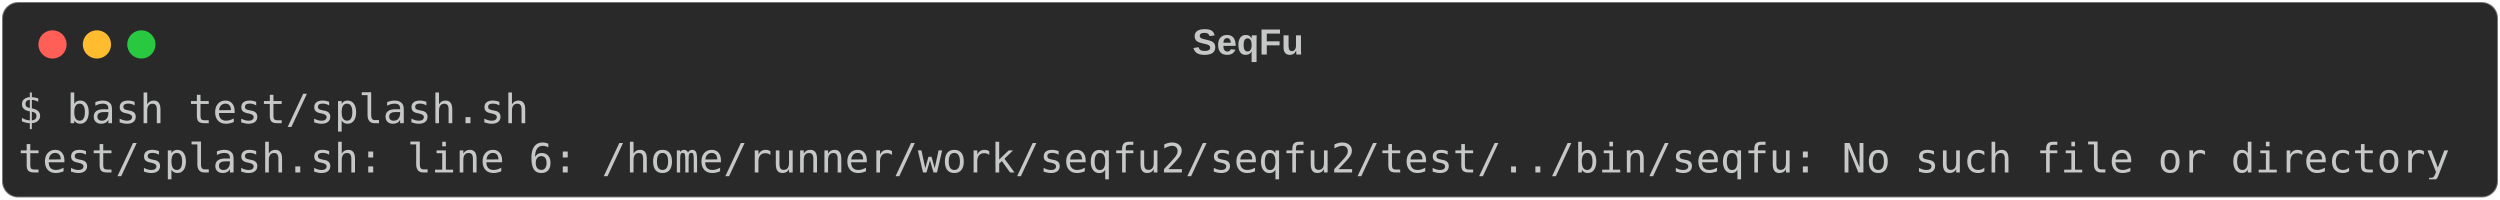
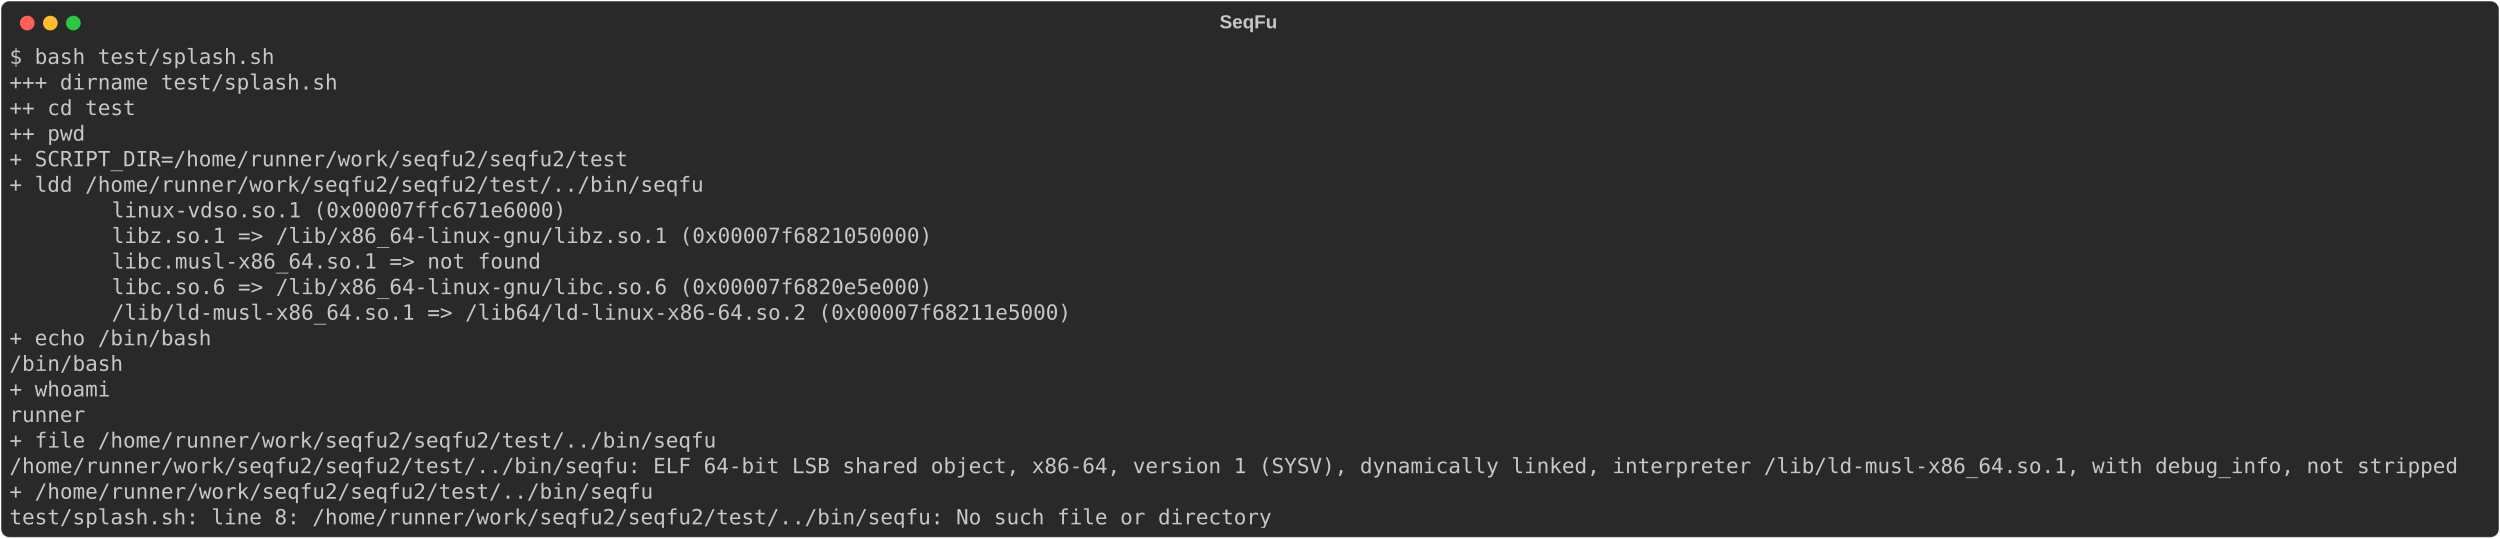
- <svg xmlns="http://www.w3.org/2000/svg" class="rich-terminal" viewBox="0 0 1238 98.8">
+ <svg xmlns="http://www.w3.org/2000/svg" class="rich-terminal" viewBox="0 0 2385 513.6">
  <style>

    @font-face {
        font-family: "Fira Code";
        src: local("FiraCode-Regular"),
                url("https://cdnjs.cloudflare.com/ajax/libs/firacode/6.2.0/woff2/FiraCode-Regular.woff2") format("woff2"),
                url("https://cdnjs.cloudflare.com/ajax/libs/firacode/6.2.0/woff/FiraCode-Regular.woff") format("woff");
        font-style: normal;
        font-weight: 400;
    }
    @font-face {
        font-family: "Fira Code";
        src: local("FiraCode-Bold"),
                url("https://cdnjs.cloudflare.com/ajax/libs/firacode/6.2.0/woff2/FiraCode-Bold.woff2") format("woff2"),
                url("https://cdnjs.cloudflare.com/ajax/libs/firacode/6.2.0/woff/FiraCode-Bold.woff") format("woff");
        font-style: bold;
        font-weight: 700;
    }

-     .terminal-1433742629-matrix {
+     .terminal-1644571604-matrix {
        font-family: Fira Code, monospace;
        font-size: 20px;
        line-height: 24.4px;
        font-variant-east-asian: full-width;
    }

-     .terminal-1433742629-title {
+     .terminal-1644571604-title {
        font-size: 18px;
        font-weight: bold;
        font-family: arial;
    }

-     .terminal-1433742629-r1 { fill: #c5c8c6 }
+     .terminal-1644571604-r1 { fill: #c5c8c6 }
    </style>
  <defs>
-     <clipPath id="terminal-1433742629-clip-terminal">
-       <rect x="0" y="0" width="1219.0" height="47.8" />
+     <clipPath id="terminal-1644571604-clip-terminal">
+       <rect x="0" y="0" width="2365.8" height="462.6" />
    </clipPath>
-     <clipPath id="terminal-1433742629-line-0">
-       <rect x="0" y="1.5" width="1220" height="24.65" />
+     <clipPath id="terminal-1644571604-line-0">
+       <rect x="0" y="1.5" width="2366.8" height="24.65" />
+     </clipPath>
+     <clipPath id="terminal-1644571604-line-1">
+       <rect x="0" y="25.9" width="2366.8" height="24.65" />
+     </clipPath>
+     <clipPath id="terminal-1644571604-line-2">
+       <rect x="0" y="50.3" width="2366.8" height="24.65" />
+     </clipPath>
+     <clipPath id="terminal-1644571604-line-3">
+       <rect x="0" y="74.7" width="2366.8" height="24.65" />
+     </clipPath>
+     <clipPath id="terminal-1644571604-line-4">
+       <rect x="0" y="99.1" width="2366.8" height="24.65" />
+     </clipPath>
+     <clipPath id="terminal-1644571604-line-5">
+       <rect x="0" y="123.5" width="2366.8" height="24.65" />
+     </clipPath>
+     <clipPath id="terminal-1644571604-line-6">
+       <rect x="0" y="147.9" width="2366.8" height="24.65" />
+     </clipPath>
+     <clipPath id="terminal-1644571604-line-7">
+       <rect x="0" y="172.3" width="2366.8" height="24.65" />
+     </clipPath>
+     <clipPath id="terminal-1644571604-line-8">
+       <rect x="0" y="196.7" width="2366.8" height="24.65" />
+     </clipPath>
+     <clipPath id="terminal-1644571604-line-9">
+       <rect x="0" y="221.1" width="2366.8" height="24.65" />
+     </clipPath>
+     <clipPath id="terminal-1644571604-line-10">
+       <rect x="0" y="245.5" width="2366.8" height="24.65" />
+     </clipPath>
+     <clipPath id="terminal-1644571604-line-11">
+       <rect x="0" y="269.9" width="2366.8" height="24.65" />
+     </clipPath>
+     <clipPath id="terminal-1644571604-line-12">
+       <rect x="0" y="294.3" width="2366.8" height="24.65" />
+     </clipPath>
+     <clipPath id="terminal-1644571604-line-13">
+       <rect x="0" y="318.7" width="2366.8" height="24.65" />
+     </clipPath>
+     <clipPath id="terminal-1644571604-line-14">
+       <rect x="0" y="343.1" width="2366.8" height="24.65" />
+     </clipPath>
+     <clipPath id="terminal-1644571604-line-15">
+       <rect x="0" y="367.5" width="2366.8" height="24.65" />
+     </clipPath>
+     <clipPath id="terminal-1644571604-line-16">
+       <rect x="0" y="391.9" width="2366.8" height="24.65" />
+     </clipPath>
+     <clipPath id="terminal-1644571604-line-17">
+       <rect x="0" y="416.3" width="2366.8" height="24.65" />
    </clipPath>
  </defs>
-   <rect fill="#292929" stroke="rgba(255,255,255,0.35)" stroke-width="1" x="1" y="1" width="1236" height="96.8" rx="8" />
-   <text class="terminal-1433742629-title" fill="#c5c8c6" text-anchor="middle" x="618" y="27">SeqFu</text>
+   <rect fill="#292929" stroke="rgba(255,255,255,0.35)" stroke-width="1" x="1" y="1" width="2383" height="511.6" rx="8" />
+   <text class="terminal-1644571604-title" fill="#c5c8c6" text-anchor="middle" x="1191" y="27">SeqFu</text>
  <g transform="translate(26,22)">
    <circle cx="0" cy="0" r="7" fill="#ff5f57" />
    <circle cx="22" cy="0" r="7" fill="#febc2e" />
    <circle cx="44" cy="0" r="7" fill="#28c840" />
  </g>
-   <g transform="translate(9, 41)" clip-path="url(#terminal-1433742629-clip-terminal)">
-     <g class="terminal-1433742629-matrix">
-       <text class="terminal-1433742629-r1" x="0" y="20" textLength="256.2" clip-path="url(#terminal-1433742629-line-0)">$ bash test/splash.sh</text>
-       <text class="terminal-1433742629-r1" x="1220" y="20" textLength="12.2" clip-path="url(#terminal-1433742629-line-0)">
+   <g transform="translate(9, 41)" clip-path="url(#terminal-1644571604-clip-terminal)">
+     <g class="terminal-1644571604-matrix">
+       <text class="terminal-1644571604-r1" x="0" y="20" textLength="256.2" clip-path="url(#terminal-1644571604-line-0)">$ bash test/splash.sh</text>
+       <text class="terminal-1644571604-r1" x="2366.8" y="20" textLength="12.2" clip-path="url(#terminal-1644571604-line-0)">
</text>
-       <text class="terminal-1433742629-r1" x="0" y="44.4" textLength="1220" clip-path="url(#terminal-1433742629-line-1)">test/splash.sh: line 6: /home/runner/work/seqfu2/seqfu2/test/../bin/seqfu: No such file or directory</text>
-       <text class="terminal-1433742629-r1" x="1220" y="44.4" textLength="12.2" clip-path="url(#terminal-1433742629-line-1)">
+       <text class="terminal-1644571604-r1" x="0" y="44.4" textLength="317.2" clip-path="url(#terminal-1644571604-line-1)">+++ dirname test/splash.sh</text>
+       <text class="terminal-1644571604-r1" x="2366.8" y="44.4" textLength="12.2" clip-path="url(#terminal-1644571604-line-1)">
+ </text>
+       <text class="terminal-1644571604-r1" x="0" y="68.8" textLength="122" clip-path="url(#terminal-1644571604-line-2)">++ cd test</text>
+       <text class="terminal-1644571604-r1" x="2366.8" y="68.8" textLength="12.2" clip-path="url(#terminal-1644571604-line-2)">
+ </text>
+       <text class="terminal-1644571604-r1" x="0" y="93.2" textLength="73.2" clip-path="url(#terminal-1644571604-line-3)">++ pwd</text>
+       <text class="terminal-1644571604-r1" x="2366.8" y="93.2" textLength="12.2" clip-path="url(#terminal-1644571604-line-3)">
+ </text>
+       <text class="terminal-1644571604-r1" x="0" y="117.6" textLength="597.8" clip-path="url(#terminal-1644571604-line-4)">+ SCRIPT_DIR=/home/runner/work/seqfu2/seqfu2/test</text>
+       <text class="terminal-1644571604-r1" x="2366.8" y="117.6" textLength="12.2" clip-path="url(#terminal-1644571604-line-4)">
+ </text>
+       <text class="terminal-1644571604-r1" x="0" y="142" textLength="671" clip-path="url(#terminal-1644571604-line-5)">+ ldd /home/runner/work/seqfu2/seqfu2/test/../bin/seqfu</text>
+       <text class="terminal-1644571604-r1" x="2366.8" y="142" textLength="12.2" clip-path="url(#terminal-1644571604-line-5)">
+ </text>
+       <text class="terminal-1644571604-r1" x="97.6" y="166.4" textLength="439.2" clip-path="url(#terminal-1644571604-line-6)">linux-vdso.so.1 (0x00007ffc671e6000)</text>
+       <text class="terminal-1644571604-r1" x="2366.8" y="166.4" textLength="12.2" clip-path="url(#terminal-1644571604-line-6)">
+ </text>
+       <text class="terminal-1644571604-r1" x="97.6" y="190.8" textLength="793" clip-path="url(#terminal-1644571604-line-7)">libz.so.1 =&gt; /lib/x86_64-linux-gnu/libz.so.1 (0x00007f6821050000)</text>
+       <text class="terminal-1644571604-r1" x="2366.8" y="190.8" textLength="12.2" clip-path="url(#terminal-1644571604-line-7)">
+ </text>
+       <text class="terminal-1644571604-r1" x="97.6" y="215.2" textLength="414.8" clip-path="url(#terminal-1644571604-line-8)">libc.musl-x86_64.so.1 =&gt; not found</text>
+       <text class="terminal-1644571604-r1" x="2366.8" y="215.2" textLength="12.2" clip-path="url(#terminal-1644571604-line-8)">
+ </text>
+       <text class="terminal-1644571604-r1" x="97.6" y="239.6" textLength="793" clip-path="url(#terminal-1644571604-line-9)">libc.so.6 =&gt; /lib/x86_64-linux-gnu/libc.so.6 (0x00007f6820e5e000)</text>
+       <text class="terminal-1644571604-r1" x="2366.8" y="239.6" textLength="12.2" clip-path="url(#terminal-1644571604-line-9)">
+ </text>
+       <text class="terminal-1644571604-r1" x="97.6" y="264" textLength="927.2" clip-path="url(#terminal-1644571604-line-10)">/lib/ld-musl-x86_64.so.1 =&gt; /lib64/ld-linux-x86-64.so.2 (0x00007f68211e5000)</text>
+       <text class="terminal-1644571604-r1" x="2366.8" y="264" textLength="12.2" clip-path="url(#terminal-1644571604-line-10)">
+ </text>
+       <text class="terminal-1644571604-r1" x="0" y="288.4" textLength="195.2" clip-path="url(#terminal-1644571604-line-11)">+ echo /bin/bash</text>
+       <text class="terminal-1644571604-r1" x="2366.8" y="288.4" textLength="12.2" clip-path="url(#terminal-1644571604-line-11)">
+ </text>
+       <text class="terminal-1644571604-r1" x="0" y="312.8" textLength="109.8" clip-path="url(#terminal-1644571604-line-12)">/bin/bash</text>
+       <text class="terminal-1644571604-r1" x="2366.8" y="312.8" textLength="12.2" clip-path="url(#terminal-1644571604-line-12)">
+ </text>
+       <text class="terminal-1644571604-r1" x="0" y="337.2" textLength="97.6" clip-path="url(#terminal-1644571604-line-13)">+ whoami</text>
+       <text class="terminal-1644571604-r1" x="2366.8" y="337.2" textLength="12.2" clip-path="url(#terminal-1644571604-line-13)">
+ </text>
+       <text class="terminal-1644571604-r1" x="0" y="361.6" textLength="73.2" clip-path="url(#terminal-1644571604-line-14)">runner</text>
+       <text class="terminal-1644571604-r1" x="2366.8" y="361.6" textLength="12.2" clip-path="url(#terminal-1644571604-line-14)">
+ </text>
+       <text class="terminal-1644571604-r1" x="0" y="386" textLength="683.2" clip-path="url(#terminal-1644571604-line-15)">+ file /home/runner/work/seqfu2/seqfu2/test/../bin/seqfu</text>
+       <text class="terminal-1644571604-r1" x="2366.8" y="386" textLength="12.2" clip-path="url(#terminal-1644571604-line-15)">
+ </text>
+       <text class="terminal-1644571604-r1" x="0" y="410.4" textLength="2366.8" clip-path="url(#terminal-1644571604-line-16)">/home/runner/work/seqfu2/seqfu2/test/../bin/seqfu: ELF 64-bit LSB shared object, x86-64, version 1 (SYSV), dynamically linked, interpreter /lib/ld-musl-x86_64.so.1, with debug_info, not stripped</text>
+       <text class="terminal-1644571604-r1" x="2366.8" y="410.4" textLength="12.2" clip-path="url(#terminal-1644571604-line-16)">
+ </text>
+       <text class="terminal-1644571604-r1" x="0" y="434.8" textLength="622.2" clip-path="url(#terminal-1644571604-line-17)">+ /home/runner/work/seqfu2/seqfu2/test/../bin/seqfu</text>
+       <text class="terminal-1644571604-r1" x="2366.8" y="434.8" textLength="12.2" clip-path="url(#terminal-1644571604-line-17)">
+ </text>
+       <text class="terminal-1644571604-r1" x="0" y="459.2" textLength="1220" clip-path="url(#terminal-1644571604-line-18)">test/splash.sh: line 8: /home/runner/work/seqfu2/seqfu2/test/../bin/seqfu: No such file or directory</text>
+       <text class="terminal-1644571604-r1" x="2366.8" y="459.2" textLength="12.2" clip-path="url(#terminal-1644571604-line-18)">
</text>
    </g>
  </g>
</svg>
